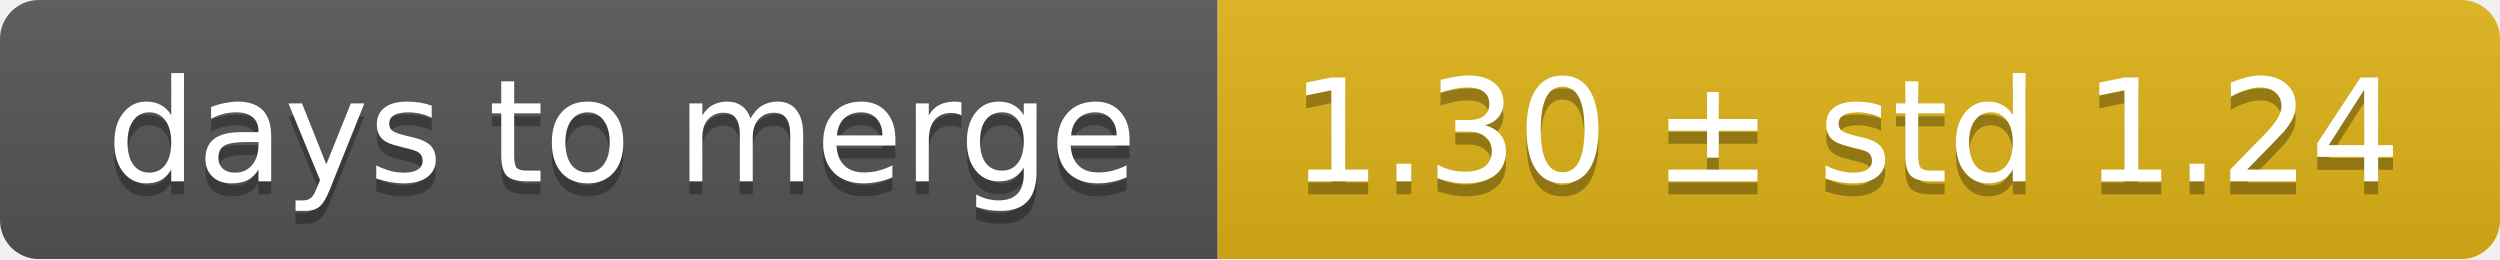
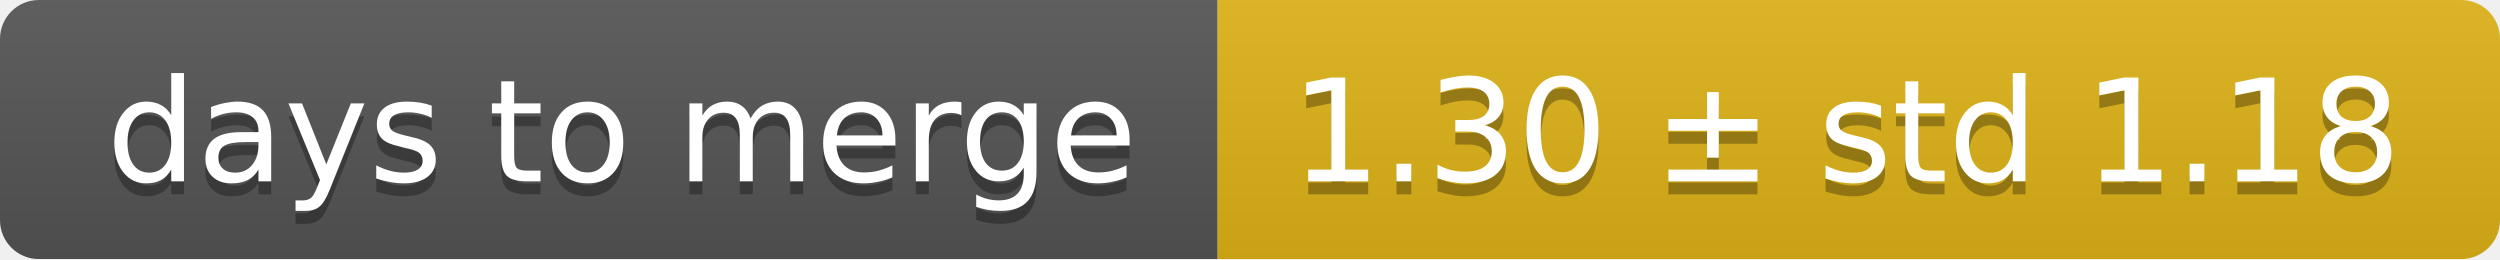
<svg xmlns="http://www.w3.org/2000/svg" width="193" height="20">
  <linearGradient id="smooth" x2="0" y2="100%">
    <stop offset="0" stop-color="#bbb" stop-opacity=".1" />
    <stop offset="1" stop-opacity=".1" />
  </linearGradient>
  <mask id="round">
    <rect width="193" height="20" rx="3" fill="#fff" />
  </mask>
  <g mask="url(#round)">
    <rect width="94" height="20" fill="#555" />
    <rect x="94" width="99" height="20" fill="#dfb317" />
    <rect width="193" height="20" fill="url(#smooth)" />
  </g>
  <g fill="#fff" text-anchor="middle" font-family="DejaVu Sans,Verdana,Geneva,sans-serif" font-size="11">
    <text x="48" y="15" fill="#010101" fill-opacity=".3">days to merge</text>
    <text x="48" y="14">days to merge</text>
-     <text x="142.5" y="15" fill="#010101" fill-opacity=".3">1.30 ± std 1.24</text>
-     <text x="142.5" y="14">1.30 ± std 1.24</text>
+     <text x="142.5" y="15" fill="#010101" fill-opacity=".3">1.30 ± std 1.18</text>
+     <text x="142.5" y="14">1.30 ± std 1.18</text>
  </g>
</svg>
